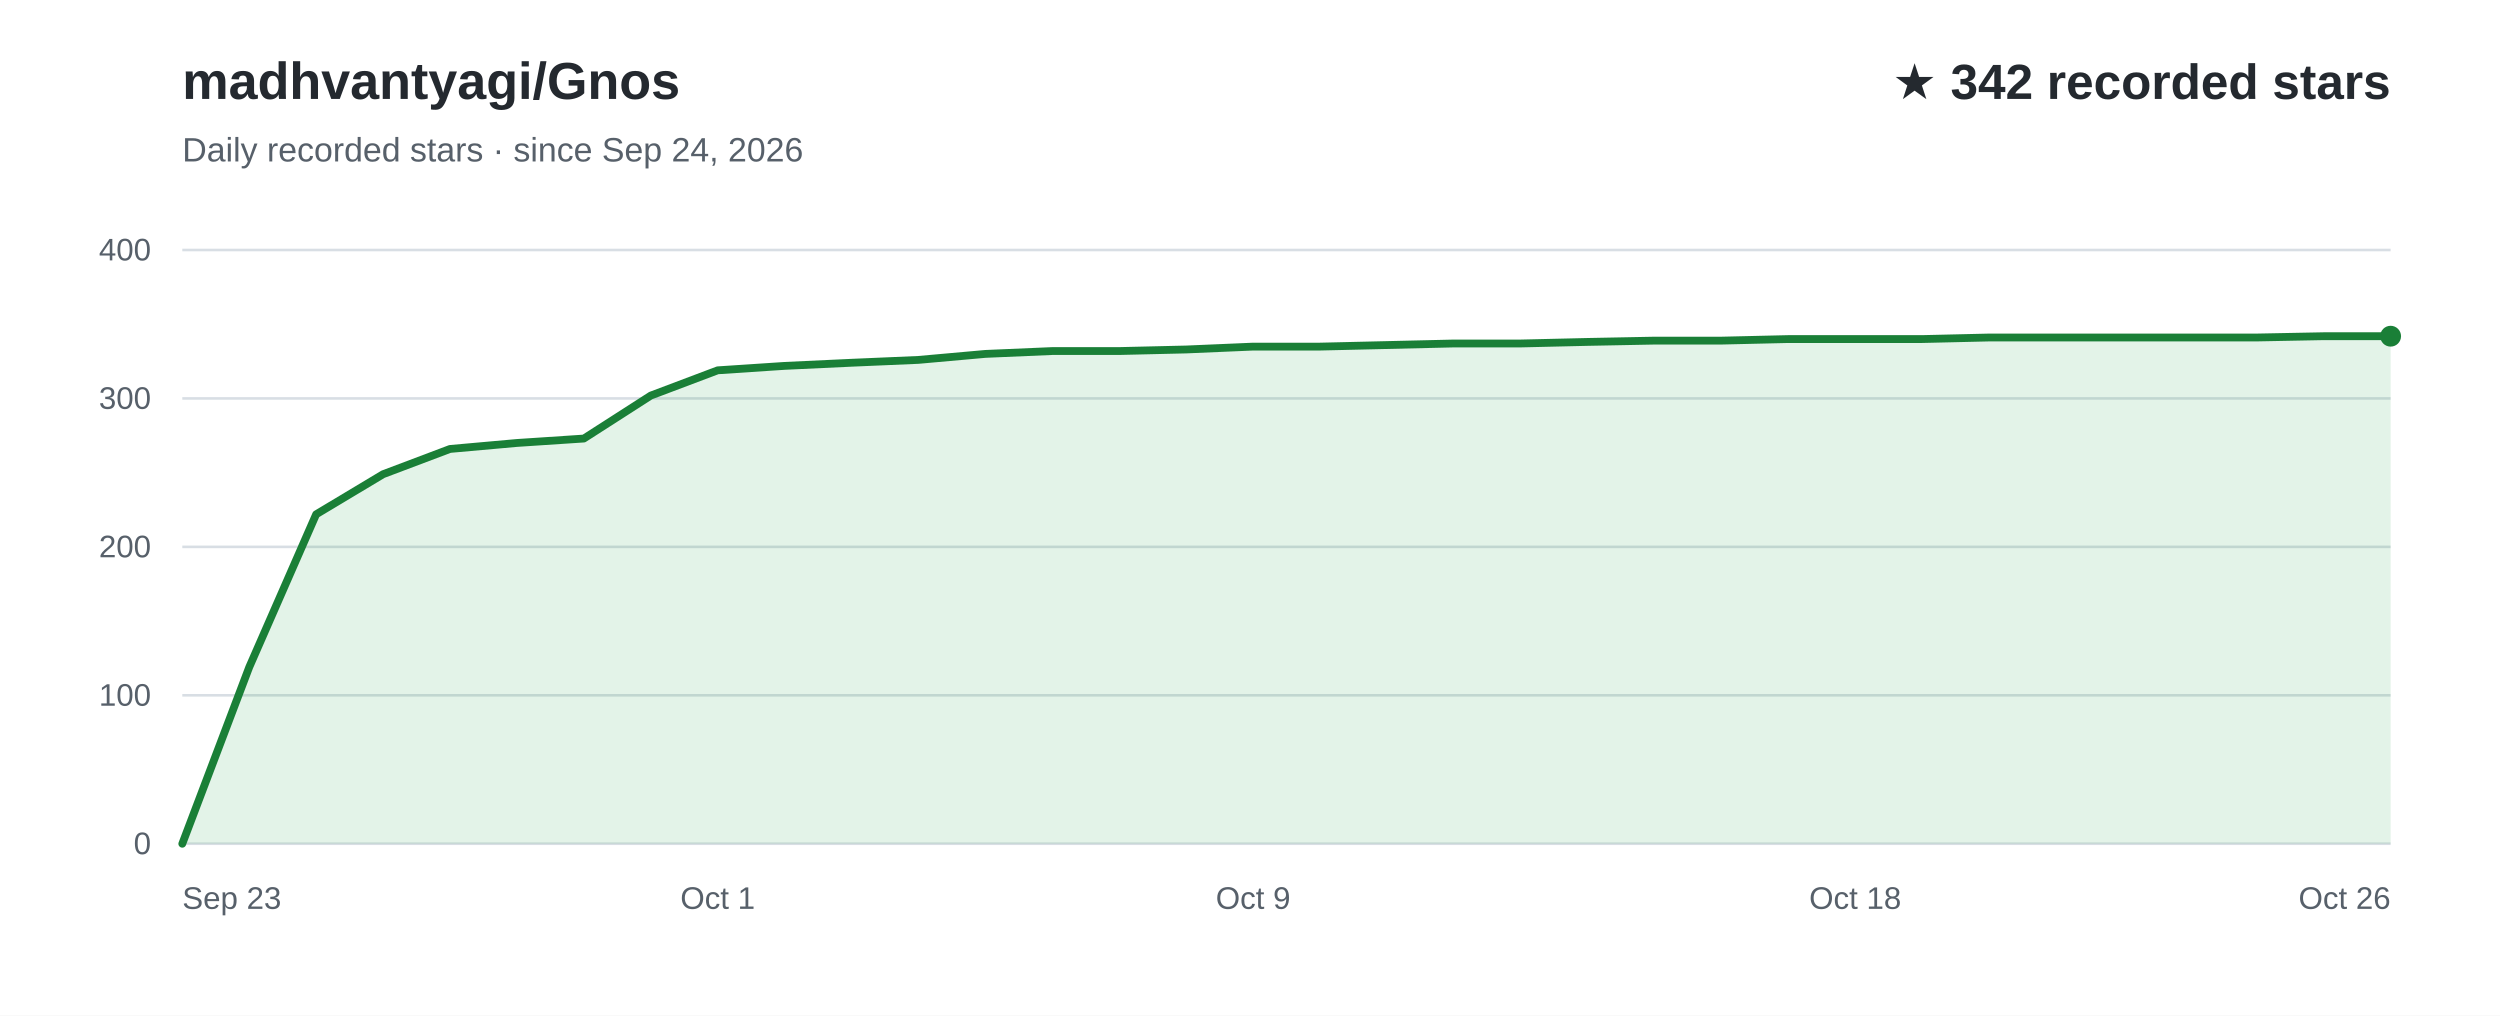
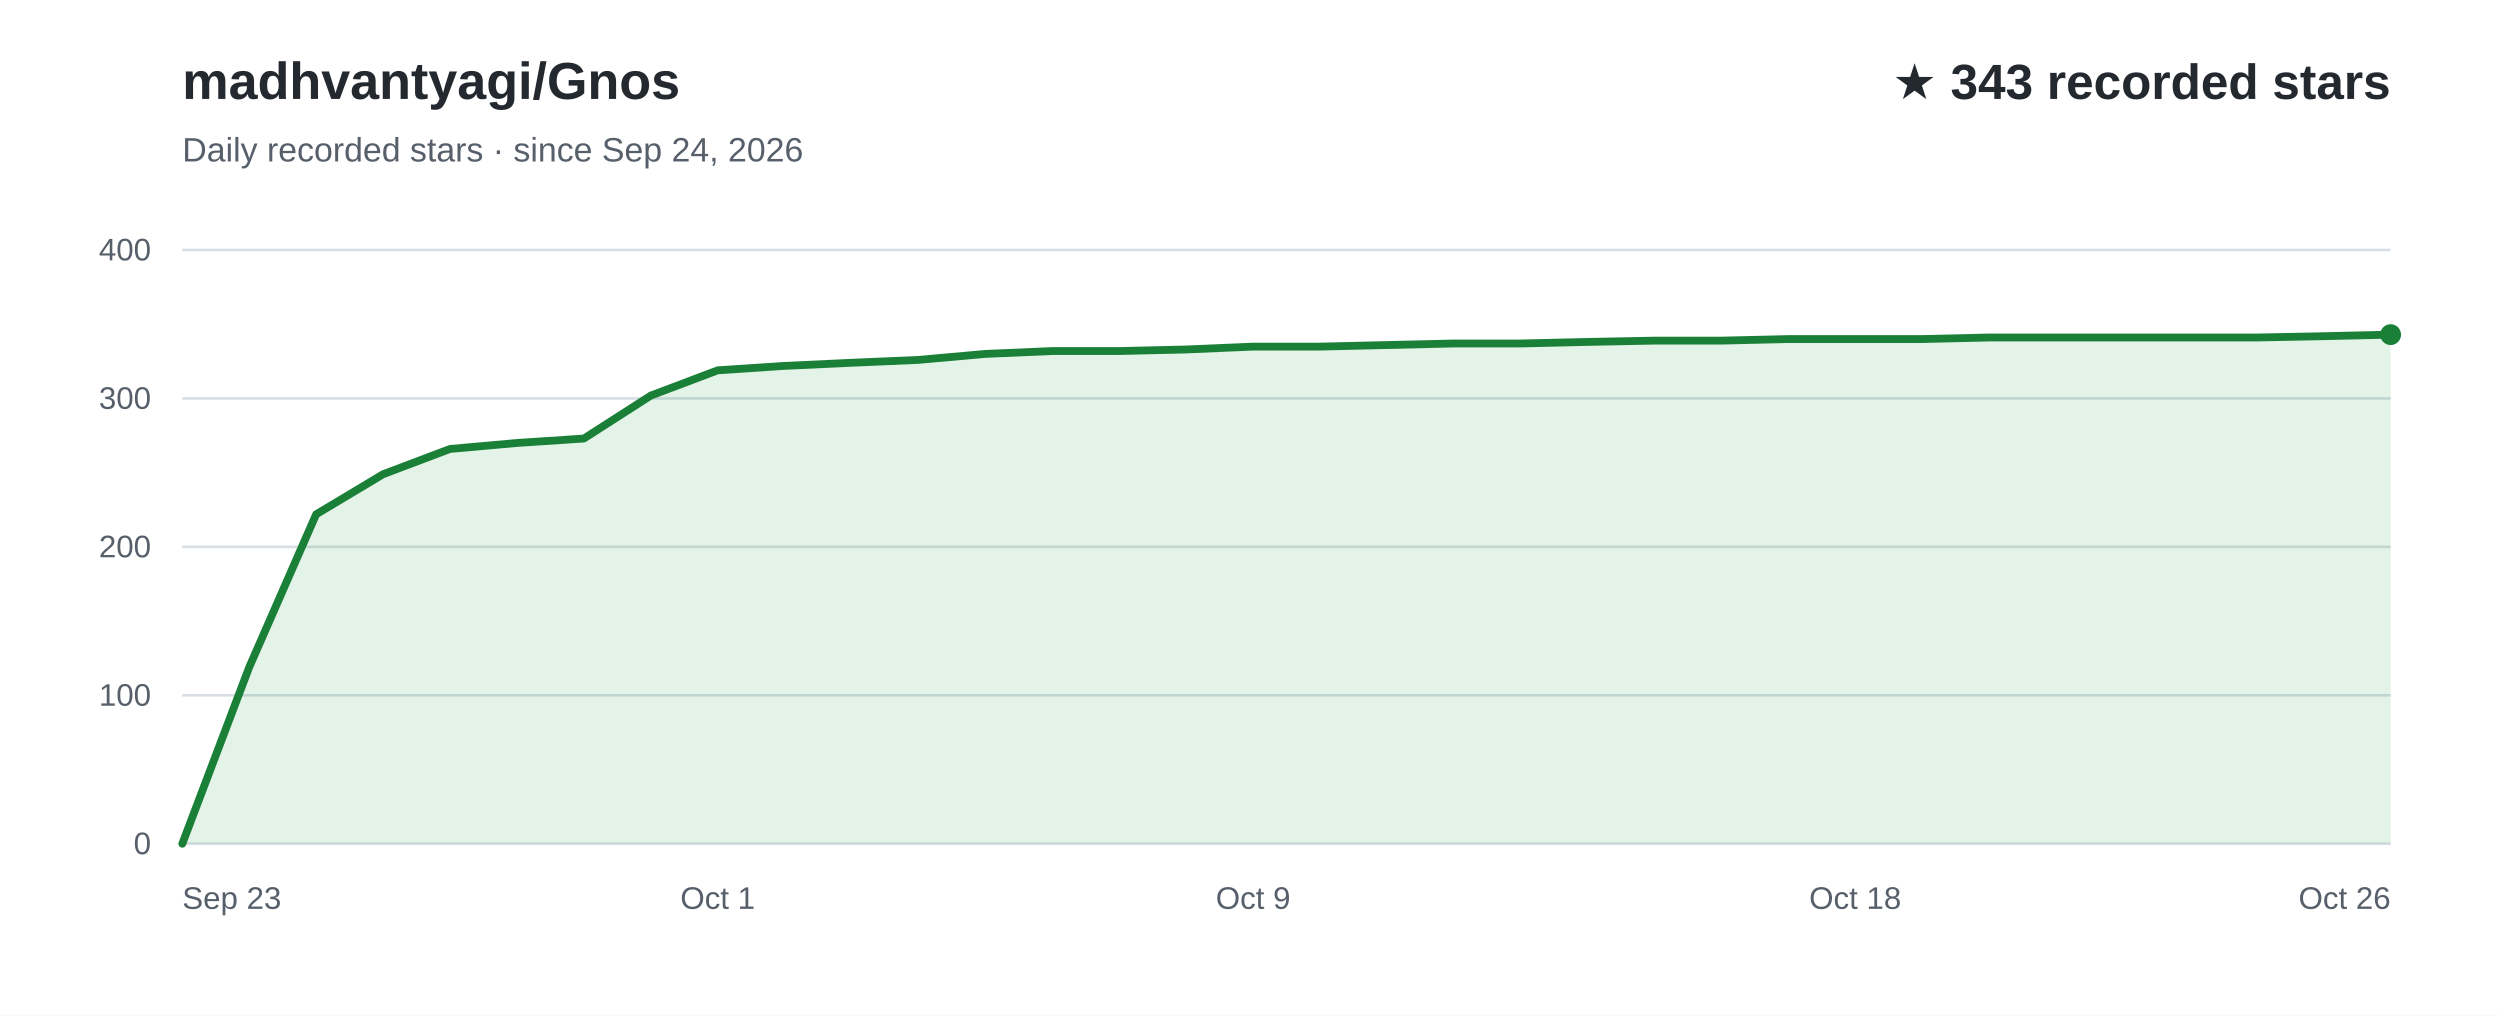
<svg xmlns="http://www.w3.org/2000/svg" width="960" height="390" viewBox="0 0 960 390" role="img" aria-labelledby="title desc" font-family="Arial, Helvetica, sans-serif">
  <rect width="960" height="390" fill="#ffffff" />
  <text x="70" y="38" fill="#24292f" font-size="20" font-weight="700">madhvantyagi/Gnos</text>
  <text x="70" y="62" fill="#57606a" font-size="13">Daily recorded stars · since Sep 24, 2026</text>
-   <text x="918" y="38" text-anchor="end" fill="#24292f" font-size="19" font-weight="700">★ 342 recorded stars</text>
+   <text x="918" y="38" text-anchor="end" fill="#24292f" font-size="19" font-weight="700">★ 343 recorded stars</text>
  <line x1="70" y1="324.0" x2="918" y2="324.0" stroke="#d8dee4" stroke-width="1" />
  <text x="58" y="328.0" text-anchor="end" fill="#57606a" font-size="12">0</text>
  <line x1="70" y1="267.0" x2="918" y2="267.0" stroke="#d8dee4" stroke-width="1" />
  <text x="58" y="271.0" text-anchor="end" fill="#57606a" font-size="12">100</text>
  <line x1="70" y1="210.0" x2="918" y2="210.0" stroke="#d8dee4" stroke-width="1" />
  <text x="58" y="214.0" text-anchor="end" fill="#57606a" font-size="12">200</text>
  <line x1="70" y1="153.0" x2="918" y2="153.0" stroke="#d8dee4" stroke-width="1" />
  <text x="58" y="157.0" text-anchor="end" fill="#57606a" font-size="12">300</text>
  <line x1="70" y1="96.0" x2="918" y2="96.0" stroke="#d8dee4" stroke-width="1" />
  <text x="58" y="100.0" text-anchor="end" fill="#57606a" font-size="12">400</text>
-   <path d="M70.0,324.0 L95.7,256.2 L121.4,197.5 L147.1,182.1 L172.8,172.4 L198.5,170.1 L224.2,168.4 L249.9,151.9 L275.6,142.2 L301.3,140.5 L327.0,139.3 L352.7,138.2 L378.4,135.9 L404.1,134.8 L429.8,134.8 L455.5,134.2 L481.2,133.1 L506.8,133.1 L532.5,132.5 L558.2,131.9 L583.9,131.9 L609.6,131.3 L635.3,130.8 L661.0,130.8 L686.7,130.2 L712.4,130.2 L738.1,130.2 L763.8,129.6 L789.5,129.6 L815.2,129.6 L840.9,129.6 L866.6,129.6 L892.3,129.1 L918.0,129.1 L918.0,324 L70.0,324 Z" fill="#2da44e" fill-opacity="0.13" />
-   <path d="M70.0,324.0 L95.7,256.2 L121.4,197.5 L147.1,182.1 L172.8,172.4 L198.5,170.1 L224.2,168.4 L249.9,151.9 L275.6,142.2 L301.3,140.5 L327.0,139.3 L352.7,138.2 L378.4,135.9 L404.1,134.8 L429.8,134.8 L455.5,134.2 L481.2,133.1 L506.8,133.1 L532.5,132.5 L558.2,131.9 L583.9,131.9 L609.6,131.3 L635.3,130.8 L661.0,130.8 L686.7,130.2 L712.4,130.2 L738.1,130.2 L763.8,129.6 L789.5,129.6 L815.2,129.6 L840.9,129.6 L866.6,129.6 L892.3,129.1 L918.0,129.1" fill="none" stroke="#1a7f37" stroke-width="3" stroke-linecap="round" stroke-linejoin="round" />
+   <path d="M70.0,324.0 L95.7,256.2 L121.4,197.5 L147.1,182.1 L172.8,172.4 L198.5,170.1 L224.2,168.4 L249.9,151.9 L275.6,142.2 L301.3,140.5 L327.0,139.3 L352.7,138.2 L378.4,135.9 L404.1,134.8 L429.8,134.8 L455.5,134.2 L481.2,133.1 L506.8,133.1 L532.5,132.5 L558.2,131.9 L583.9,131.9 L609.6,131.3 L635.3,130.8 L661.0,130.8 L686.7,130.2 L712.4,130.2 L738.1,130.2 L763.8,129.6 L789.5,129.6 L815.2,129.6 L840.9,129.6 L866.6,129.6 L892.3,129.1 L918.0,128.5 L918.0,324 L70.0,324 Z" fill="#2da44e" fill-opacity="0.13" />
+   <path d="M70.0,324.0 L95.7,256.2 L121.4,197.5 L147.1,182.1 L172.8,172.4 L198.5,170.1 L224.2,168.4 L249.9,151.9 L275.6,142.2 L301.3,140.5 L327.0,139.3 L352.7,138.2 L378.4,135.9 L404.1,134.8 L429.8,134.8 L455.5,134.2 L481.2,133.1 L506.8,133.1 L532.5,132.5 L558.2,131.9 L583.9,131.9 L609.6,131.3 L635.3,130.8 L661.0,130.8 L686.7,130.2 L712.4,130.2 L738.1,130.2 L763.8,129.6 L789.5,129.6 L815.2,129.6 L840.9,129.6 L866.6,129.6 L892.3,129.1 L918.0,128.5" fill="none" stroke="#1a7f37" stroke-width="3" stroke-linecap="round" stroke-linejoin="round" />
  <text x="70.0" y="349" text-anchor="start" fill="#57606a" font-size="12">Sep 23</text>
  <text x="275.6" y="349" text-anchor="middle" fill="#57606a" font-size="12">Oct 1</text>
  <text x="481.2" y="349" text-anchor="middle" fill="#57606a" font-size="12">Oct 9</text>
  <text x="712.4" y="349" text-anchor="middle" fill="#57606a" font-size="12">Oct 18</text>
  <text x="918.0" y="349" text-anchor="end" fill="#57606a" font-size="12">Oct 26</text>
-   <circle cx="918.0" cy="129.1" r="4" fill="#1a7f37" />
+   <circle cx="918.0" cy="128.5" r="4" fill="#1a7f37" />
</svg>
